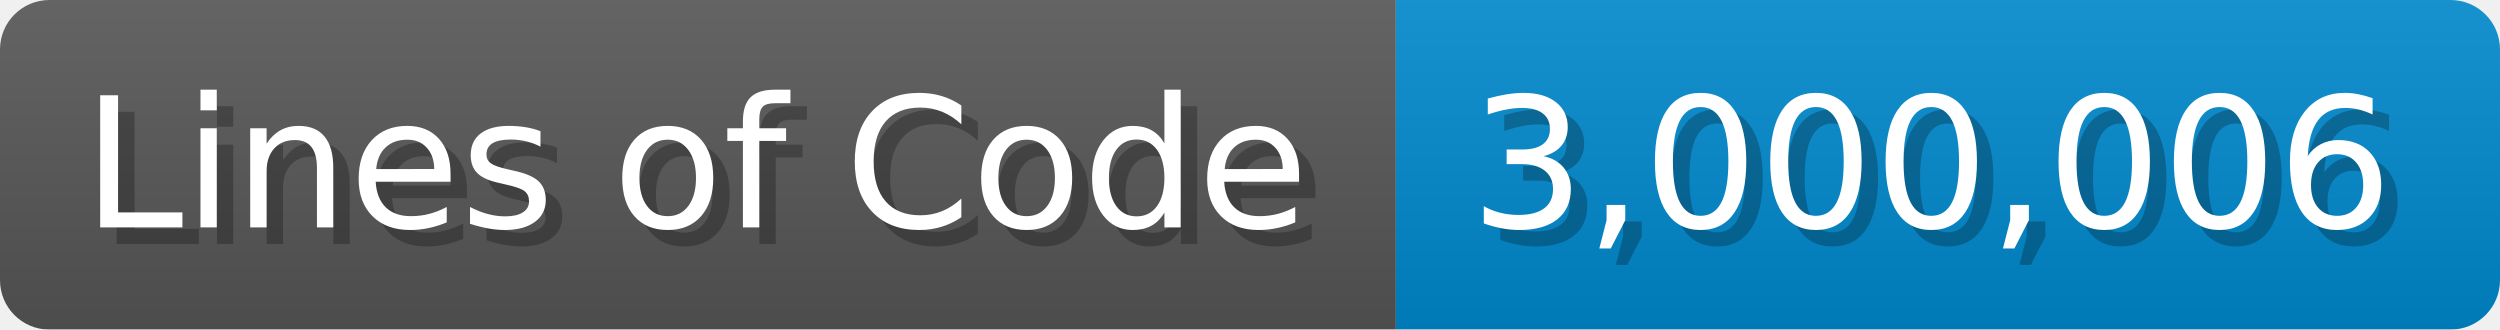
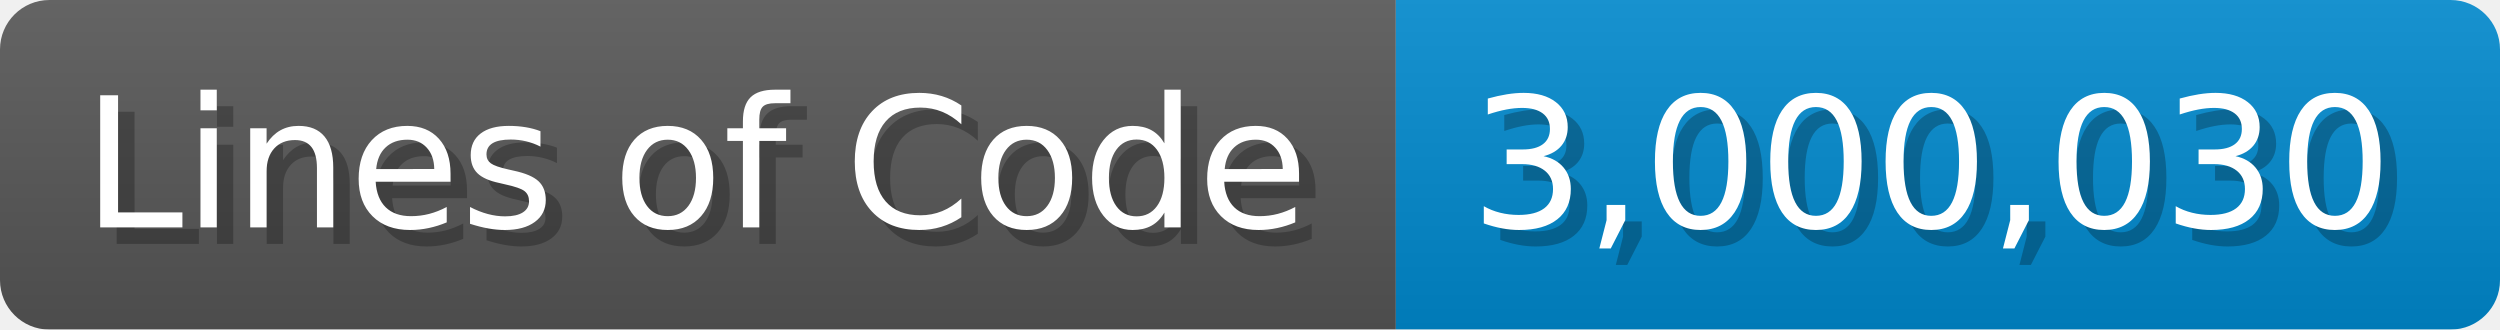
<svg xmlns="http://www.w3.org/2000/svg" width="151.7" height="20" viewBox="0 0 1517 200">
  <linearGradient id="a" x2="0" y2="100%">
    <stop offset="0" stop-opacity=".1" stop-color="#EEE" />
    <stop offset="1" stop-opacity=".1" />
  </linearGradient>
  <mask id="m">
    <rect width="1517" height="200" rx="30" fill="#FFF" />
  </mask>
  <g mask="url(#m)">
    <rect width="847" height="200" fill="#555" />
    <rect width="670" height="200" fill="#08C" x="847" />
    <rect width="1517" height="200" fill="url(#a)" />
  </g>
  <g fill="#fff" text-anchor="start" font-family="Verdana,DejaVu Sans,sans-serif" font-size="110">
    <text x="60" y="148" textLength="747" fill="#000" opacity="0.25">Lines of Code</text>
    <text x="50" y="138" textLength="747">Lines of Code</text>
-     <text x="902" y="148" textLength="570" fill="#000" opacity="0.25">3,000,006</text>
-     <text x="892" y="138" textLength="570">3,000,006</text>
+     <text x="902" y="148" textLength="570" fill="#000" opacity="0.25">3,000,030</text>
+     <text x="892" y="138" textLength="570">3,000,030</text>
  </g>
</svg>
